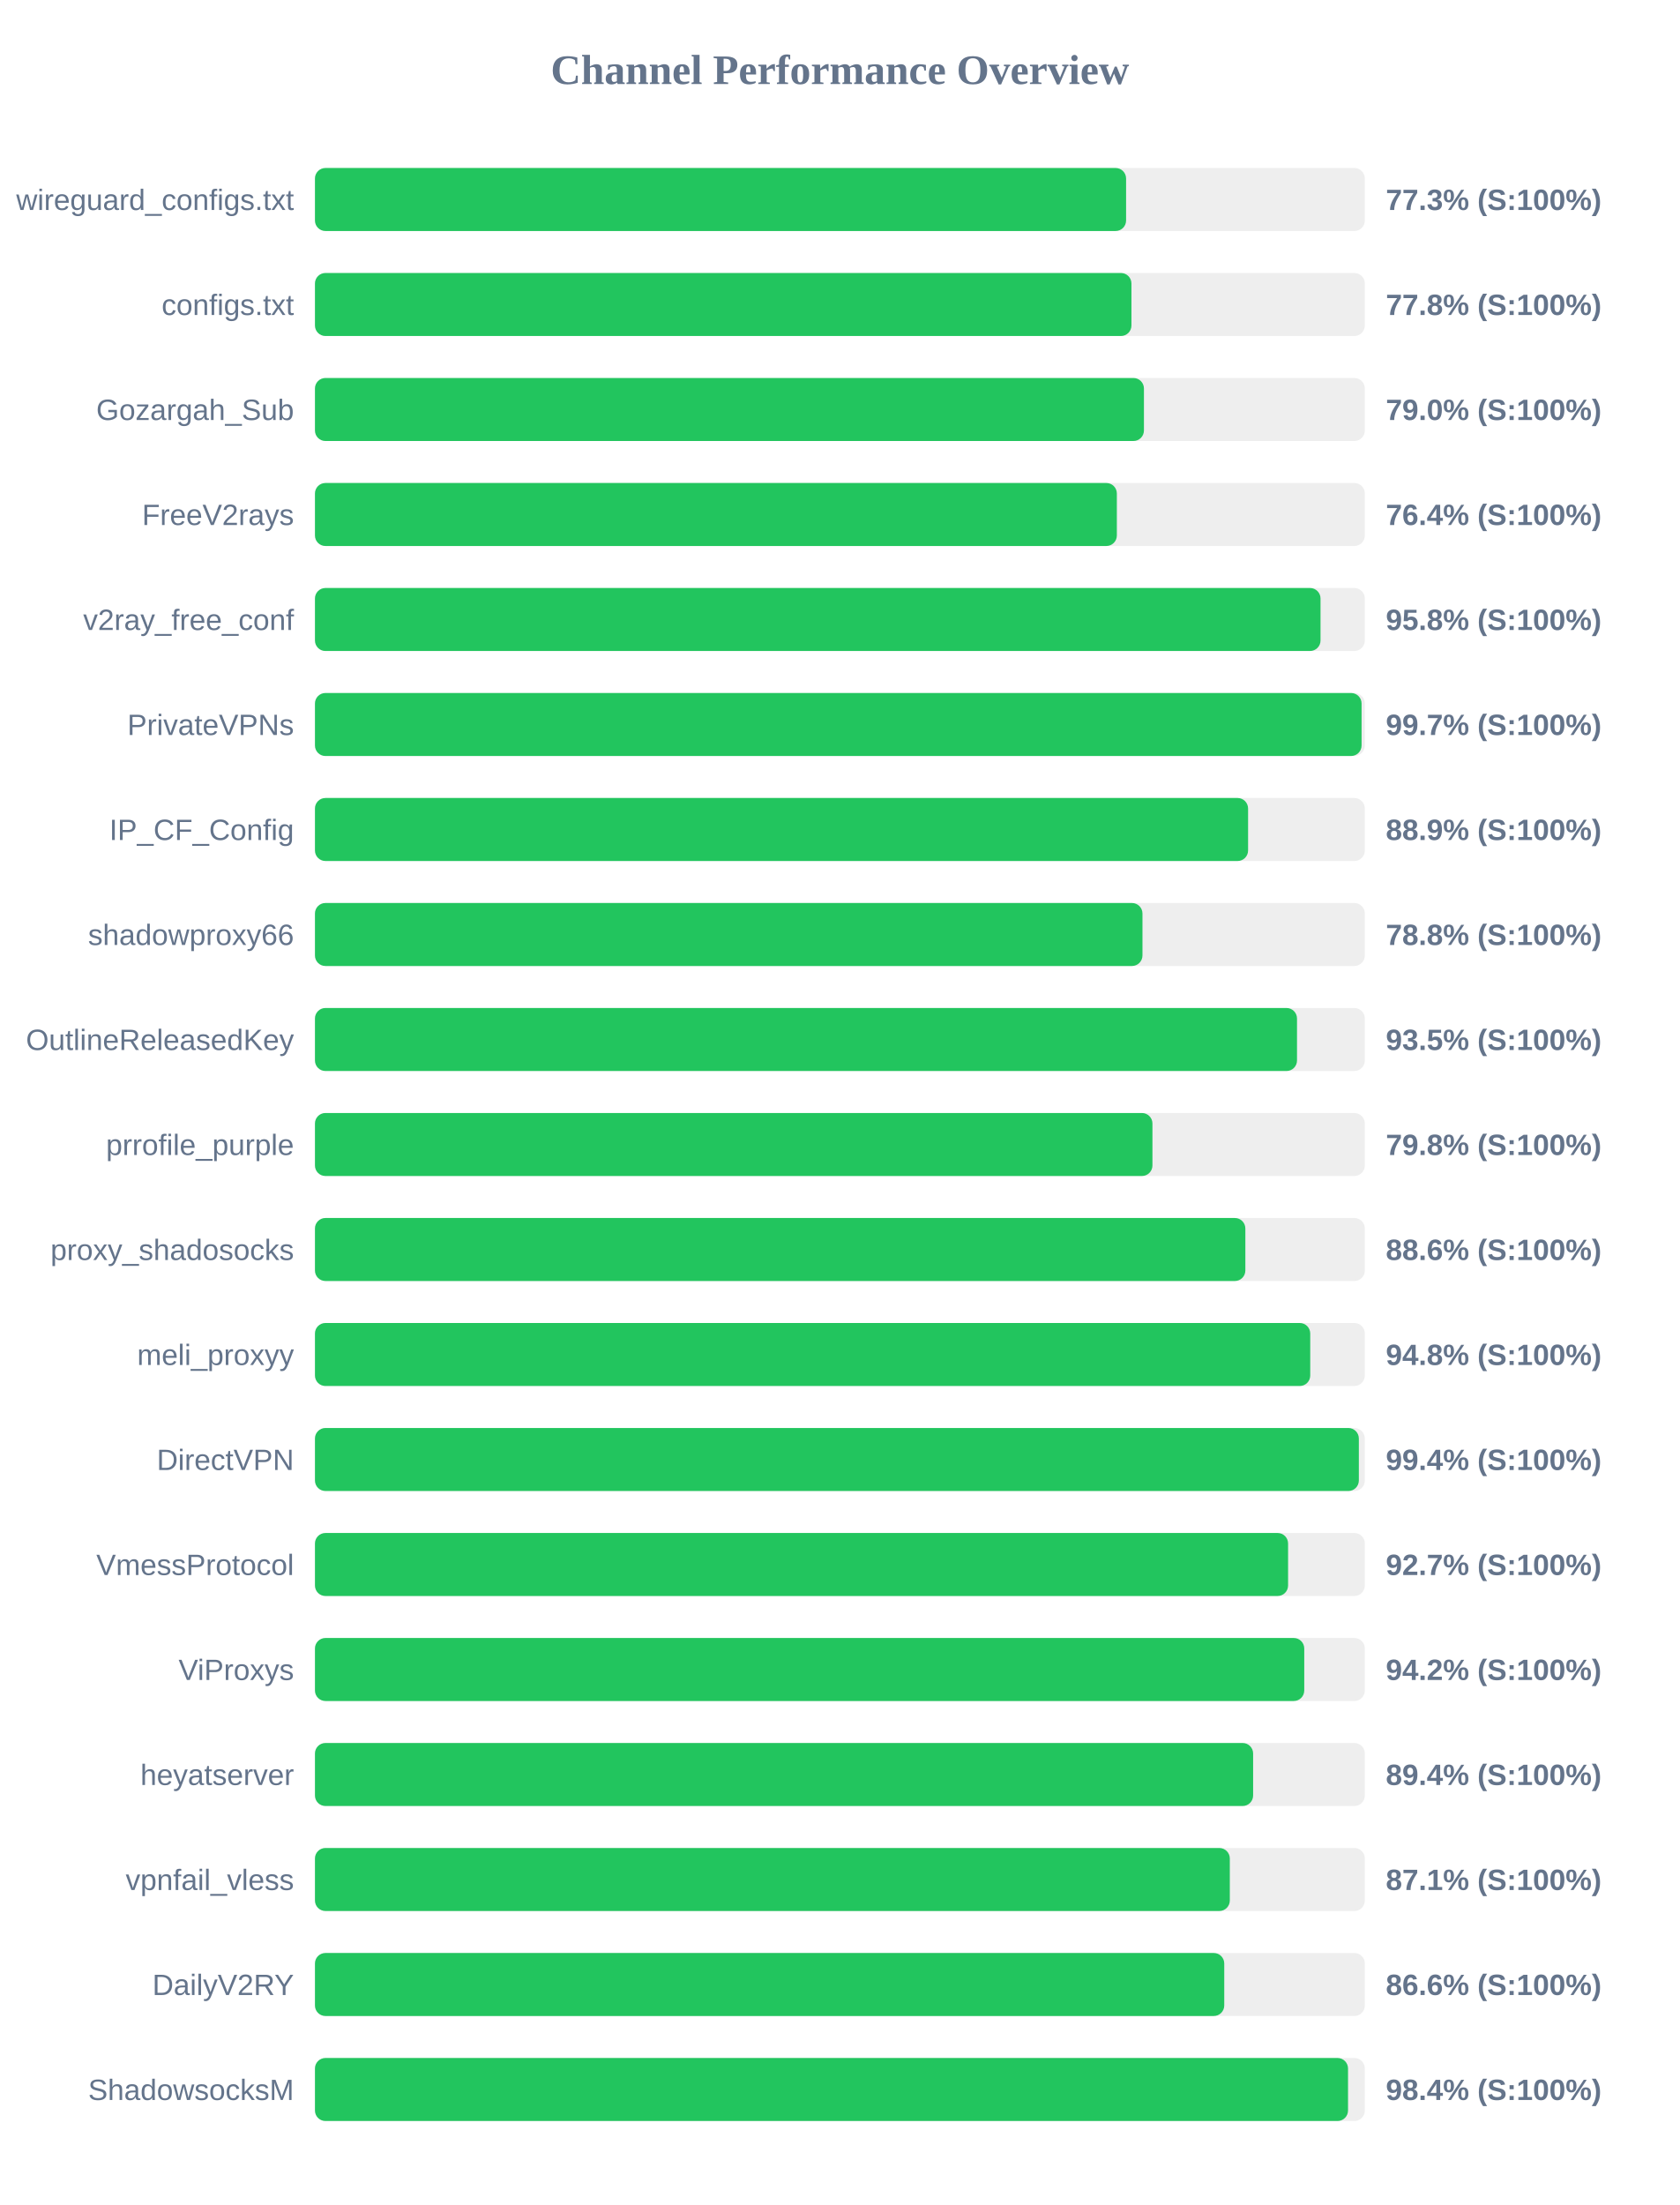
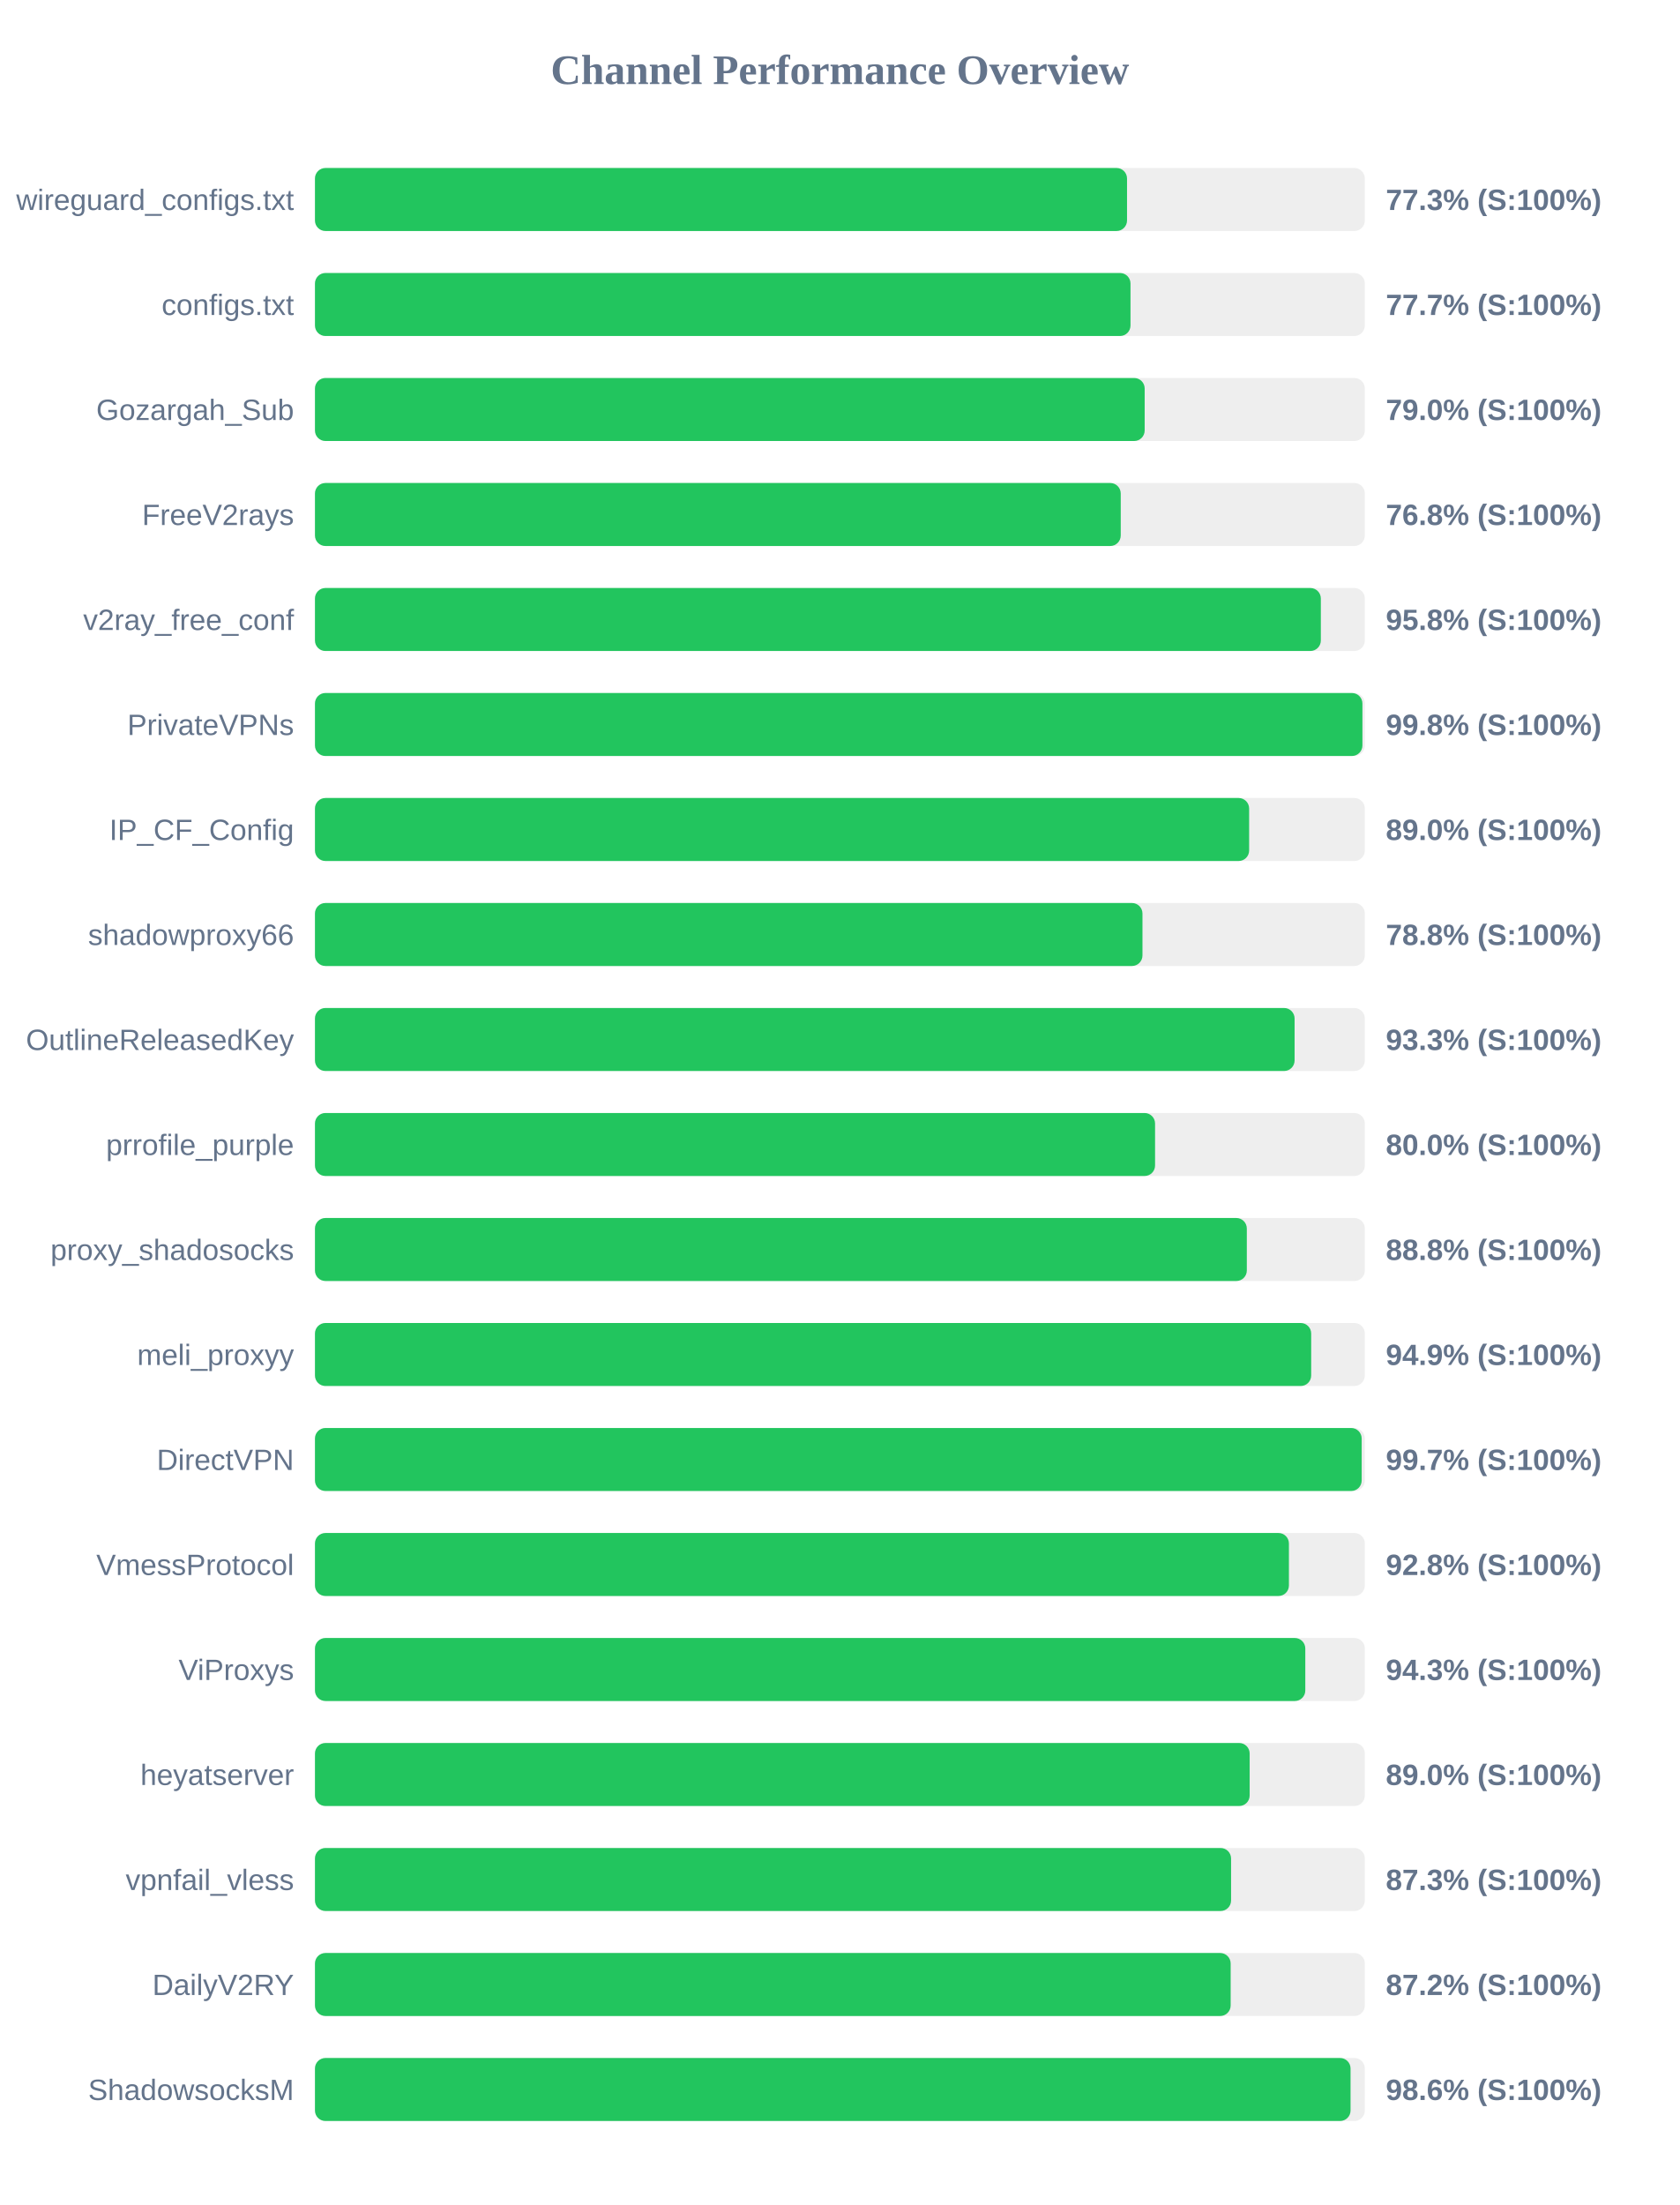
<svg xmlns="http://www.w3.org/2000/svg" width="800" height="1050" version="1.1">
  <style>
        .row { font: 14px Arial; fill: #64748b; }
        .score { font: bold 14px Arial; fill: #64748b; }
    </style>
  <text x="400" y="40" text-anchor="middle" font-size="20px" font-weight="bold" fill="#64748b">Channel Performance Overview</text>
  <rect x="150" y="80" width="500" height="30" fill="#eee" rx="5" />
-   <rect x="150" y="80" width="386.3" height="30" fill="#22c55e" rx="5" />
+   <rect x="150" y="80" width="386.75" height="30" fill="#22c55e" rx="5" />
  <text x="140" y="100" text-anchor="end" class="row">wireguard_configs.txt</text>
  <text x="660" y="100" text-anchor="start" class="score">77.3% (S:100%)</text>
  <rect x="150" y="130" width="500" height="30" fill="#eee" rx="5" />
-   <rect x="150" y="130" width="388.85" height="30" fill="#22c55e" rx="5" />
+   <rect x="150" y="130" width="388.4" height="30" fill="#22c55e" rx="5" />
  <text x="140" y="150" text-anchor="end" class="row">configs.txt</text>
-   <text x="660" y="150" text-anchor="start" class="score">77.8% (S:100%)</text>
+   <text x="660" y="150" text-anchor="start" class="score">77.7% (S:100%)</text>
  <rect x="150" y="180" width="500" height="30" fill="#eee" rx="5" />
-   <rect x="150" y="180" width="394.8" height="30" fill="#22c55e" rx="5" />
+   <rect x="150" y="180" width="395.15" height="30" fill="#22c55e" rx="5" />
  <text x="140" y="200" text-anchor="end" class="row">Gozargah_Sub</text>
  <text x="660" y="200" text-anchor="start" class="score">79.0% (S:100%)</text>
  <rect x="150" y="230" width="500" height="30" fill="#eee" rx="5" />
-   <rect x="150" y="230" width="381.9" height="30" fill="#22c55e" rx="5" />
+   <rect x="150" y="230" width="383.75" height="30" fill="#22c55e" rx="5" />
  <text x="140" y="250" text-anchor="end" class="row">FreeV2rays</text>
-   <text x="660" y="250" text-anchor="start" class="score">76.4% (S:100%)</text>
+   <text x="660" y="250" text-anchor="start" class="score">76.8% (S:100%)</text>
  <rect x="150" y="280" width="500" height="30" fill="#eee" rx="5" />
-   <rect x="150" y="280" width="478.9" height="30" fill="#22c55e" rx="5" />
+   <rect x="150" y="280" width="479.05" height="30" fill="#22c55e" rx="5" />
  <text x="140" y="300" text-anchor="end" class="row">v2ray_free_conf</text>
  <text x="660" y="300" text-anchor="start" class="score">95.8% (S:100%)</text>
  <rect x="150" y="330" width="500" height="30" fill="#eee" rx="5" />
-   <rect x="150" y="330" width="498.45" height="30" fill="#22c55e" rx="5" />
+   <rect x="150" y="330" width="498.85" height="30" fill="#22c55e" rx="5" />
  <text x="140" y="350" text-anchor="end" class="row">PrivateVPNs</text>
-   <text x="660" y="350" text-anchor="start" class="score">99.7% (S:100%)</text>
+   <text x="660" y="350" text-anchor="start" class="score">99.8% (S:100%)</text>
  <rect x="150" y="380" width="500" height="30" fill="#eee" rx="5" />
-   <rect x="150" y="380" width="444.4" height="30" fill="#22c55e" rx="5" />
+   <rect x="150" y="380" width="444.9" height="30" fill="#22c55e" rx="5" />
  <text x="140" y="400" text-anchor="end" class="row">IP_CF_Config</text>
-   <text x="660" y="400" text-anchor="start" class="score">88.9% (S:100%)</text>
+   <text x="660" y="400" text-anchor="start" class="score">89.0% (S:100%)</text>
  <rect x="150" y="430" width="500" height="30" fill="#eee" rx="5" />
  <rect x="150" y="430" width="394.1" height="30" fill="#22c55e" rx="5" />
  <text x="140" y="450" text-anchor="end" class="row">shadowproxy66</text>
  <text x="660" y="450" text-anchor="start" class="score">78.8% (S:100%)</text>
  <rect x="150" y="480" width="500" height="30" fill="#eee" rx="5" />
-   <rect x="150" y="480" width="467.7" height="30" fill="#22c55e" rx="5" />
+   <rect x="150" y="480" width="466.55" height="30" fill="#22c55e" rx="5" />
  <text x="140" y="500" text-anchor="end" class="row">OutlineReleasedKey</text>
-   <text x="660" y="500" text-anchor="start" class="score">93.5% (S:100%)</text>
+   <text x="660" y="500" text-anchor="start" class="score">93.3% (S:100%)</text>
  <rect x="150" y="530" width="500" height="30" fill="#eee" rx="5" />
-   <rect x="150" y="530" width="398.85" height="30" fill="#22c55e" rx="5" />
+   <rect x="150" y="530" width="400.1" height="30" fill="#22c55e" rx="5" />
  <text x="140" y="550" text-anchor="end" class="row">prrofile_purple</text>
-   <text x="660" y="550" text-anchor="start" class="score">79.8% (S:100%)</text>
+   <text x="660" y="550" text-anchor="start" class="score">80.0% (S:100%)</text>
  <rect x="150" y="580" width="500" height="30" fill="#eee" rx="5" />
-   <rect x="150" y="580" width="443.1" height="30" fill="#22c55e" rx="5" />
+   <rect x="150" y="580" width="443.8" height="30" fill="#22c55e" rx="5" />
  <text x="140" y="600" text-anchor="end" class="row">proxy_shadosocks</text>
-   <text x="660" y="600" text-anchor="start" class="score">88.6% (S:100%)</text>
+   <text x="660" y="600" text-anchor="start" class="score">88.8% (S:100%)</text>
  <rect x="150" y="630" width="500" height="30" fill="#eee" rx="5" />
-   <rect x="150" y="630" width="474.0" height="30" fill="#22c55e" rx="5" />
+   <rect x="150" y="630" width="474.45" height="30" fill="#22c55e" rx="5" />
  <text x="140" y="650" text-anchor="end" class="row">meli_proxyy</text>
-   <text x="660" y="650" text-anchor="start" class="score">94.8% (S:100%)</text>
+   <text x="660" y="650" text-anchor="start" class="score">94.9% (S:100%)</text>
  <rect x="150" y="680" width="500" height="30" fill="#eee" rx="5" />
-   <rect x="150" y="680" width="497.15" height="30" fill="#22c55e" rx="5" />
+   <rect x="150" y="680" width="498.5" height="30" fill="#22c55e" rx="5" />
  <text x="140" y="700" text-anchor="end" class="row">DirectVPN</text>
-   <text x="660" y="700" text-anchor="start" class="score">99.4% (S:100%)</text>
+   <text x="660" y="700" text-anchor="start" class="score">99.7% (S:100%)</text>
  <rect x="150" y="730" width="500" height="30" fill="#eee" rx="5" />
-   <rect x="150" y="730" width="463.45" height="30" fill="#22c55e" rx="5" />
+   <rect x="150" y="730" width="463.85" height="30" fill="#22c55e" rx="5" />
  <text x="140" y="750" text-anchor="end" class="row">VmessProtocol</text>
-   <text x="660" y="750" text-anchor="start" class="score">92.7% (S:100%)</text>
+   <text x="660" y="750" text-anchor="start" class="score">92.8% (S:100%)</text>
  <rect x="150" y="780" width="500" height="30" fill="#eee" rx="5" />
-   <rect x="150" y="780" width="471.15" height="30" fill="#22c55e" rx="5" />
+   <rect x="150" y="780" width="471.65" height="30" fill="#22c55e" rx="5" />
  <text x="140" y="800" text-anchor="end" class="row">ViProxys</text>
-   <text x="660" y="800" text-anchor="start" class="score">94.2% (S:100%)</text>
+   <text x="660" y="800" text-anchor="start" class="score">94.3% (S:100%)</text>
  <rect x="150" y="830" width="500" height="30" fill="#eee" rx="5" />
-   <rect x="150" y="830" width="446.8" height="30" fill="#22c55e" rx="5" />
+   <rect x="150" y="830" width="445.15" height="30" fill="#22c55e" rx="5" />
  <text x="140" y="850" text-anchor="end" class="row">heyatserver</text>
-   <text x="660" y="850" text-anchor="start" class="score">89.4% (S:100%)</text>
+   <text x="660" y="850" text-anchor="start" class="score">89.0% (S:100%)</text>
  <rect x="150" y="880" width="500" height="30" fill="#eee" rx="5" />
-   <rect x="150" y="880" width="435.7" height="30" fill="#22c55e" rx="5" />
+   <rect x="150" y="880" width="436.3" height="30" fill="#22c55e" rx="5" />
  <text x="140" y="900" text-anchor="end" class="row">vpnfail_vless</text>
-   <text x="660" y="900" text-anchor="start" class="score">87.1% (S:100%)</text>
+   <text x="660" y="900" text-anchor="start" class="score">87.3% (S:100%)</text>
  <rect x="150" y="930" width="500" height="30" fill="#eee" rx="5" />
-   <rect x="150" y="930" width="433.05" height="30" fill="#22c55e" rx="5" />
+   <rect x="150" y="930" width="436.1" height="30" fill="#22c55e" rx="5" />
  <text x="140" y="950" text-anchor="end" class="row">DailyV2RY</text>
-   <text x="660" y="950" text-anchor="start" class="score">86.6% (S:100%)</text>
+   <text x="660" y="950" text-anchor="start" class="score">87.2% (S:100%)</text>
  <rect x="150" y="980" width="500" height="30" fill="#eee" rx="5" />
-   <rect x="150" y="980" width="492.0" height="30" fill="#22c55e" rx="5" />
+   <rect x="150" y="980" width="493.2" height="30" fill="#22c55e" rx="5" />
  <text x="140" y="1000" text-anchor="end" class="row">ShadowsocksM</text>
-   <text x="660" y="1000" text-anchor="start" class="score">98.4% (S:100%)</text>
+   <text x="660" y="1000" text-anchor="start" class="score">98.6% (S:100%)</text>
</svg>
